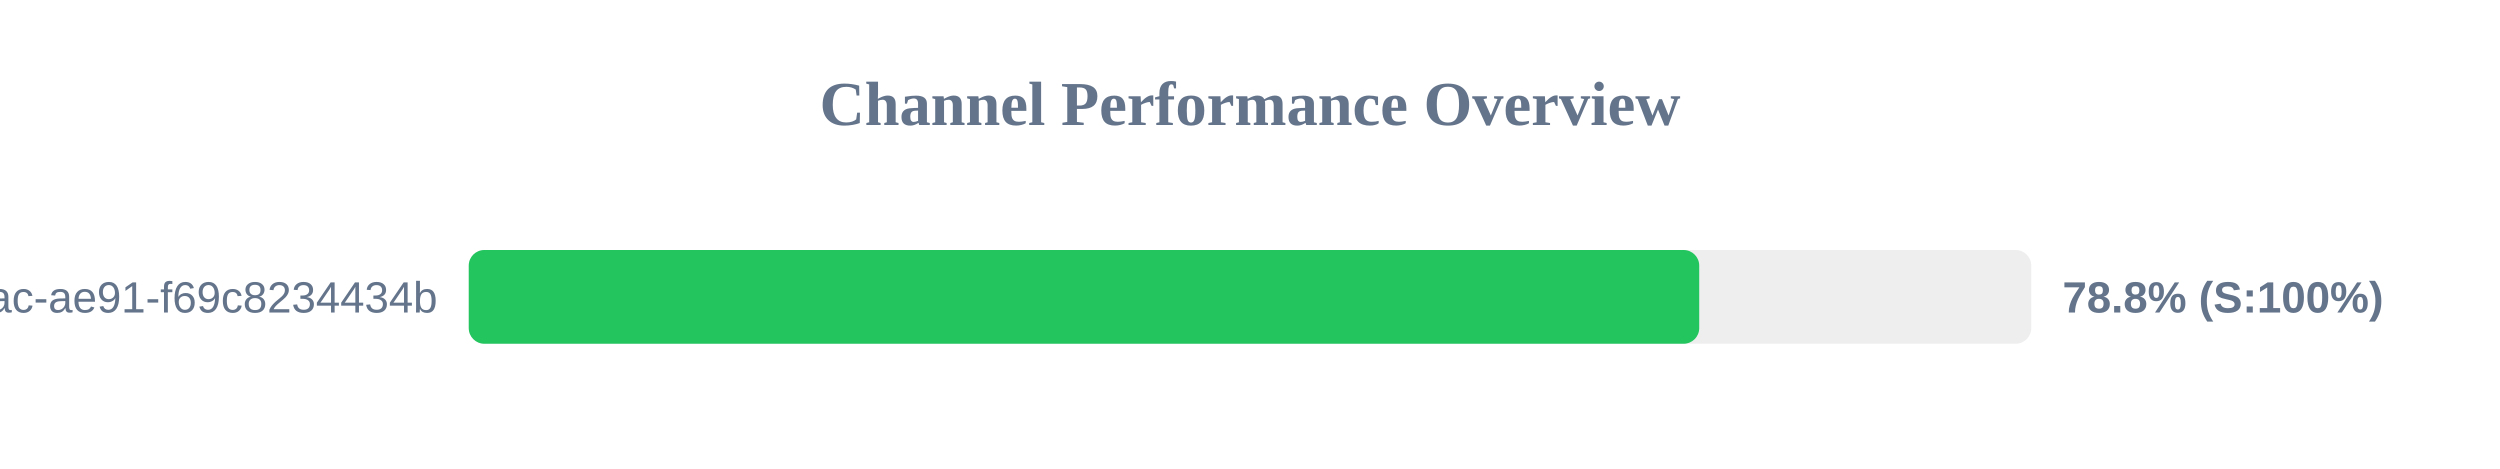
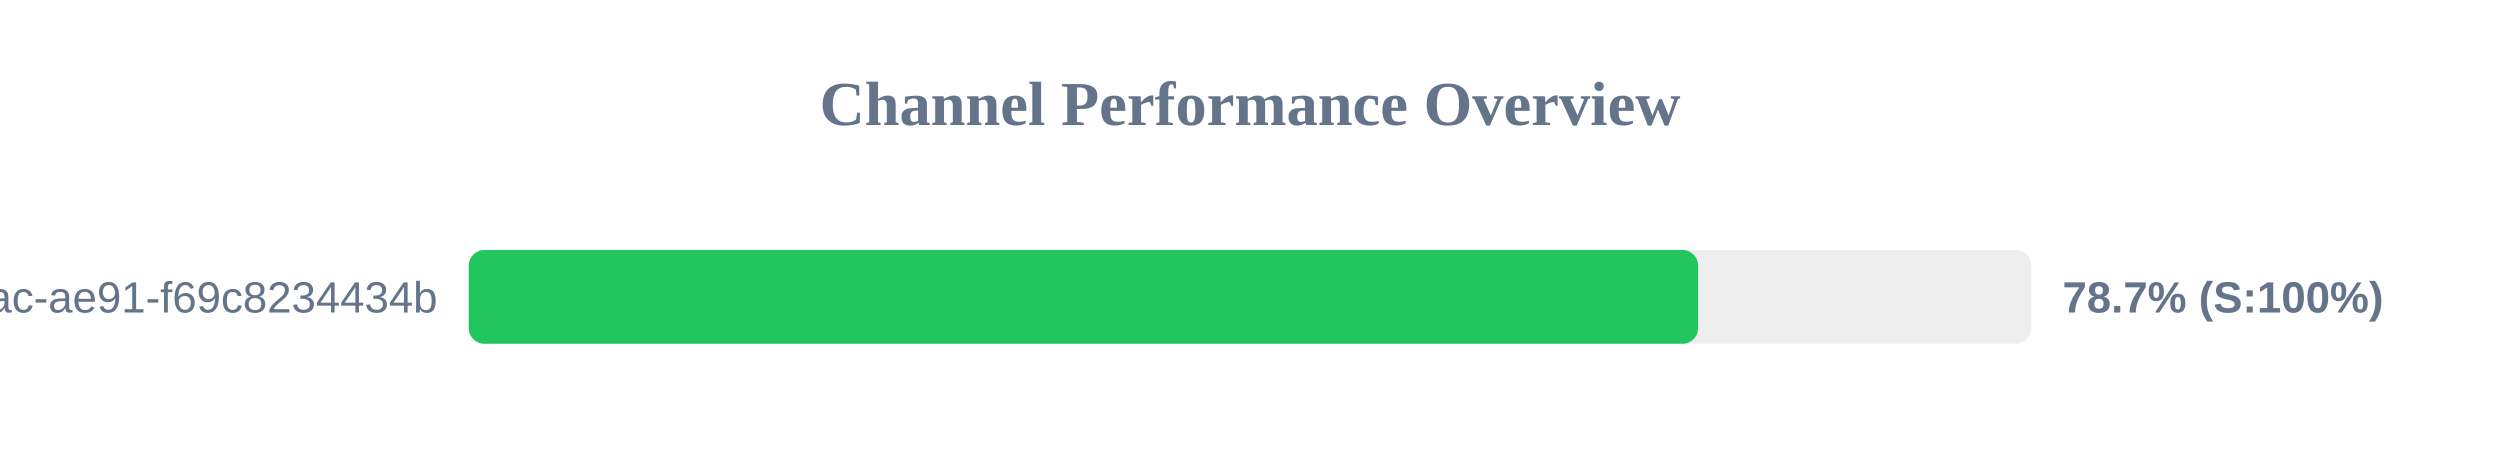
<svg xmlns="http://www.w3.org/2000/svg" width="800" height="150" version="1.1">
  <style>
        .row { font: 14px Arial; fill: #64748b; }
        .score { font: bold 14px Arial; fill: #64748b; }
    </style>
  <text x="400" y="40" text-anchor="middle" font-size="20px" font-weight="bold" fill="#64748b">Channel Performance Overview</text>
  <rect x="150" y="80" width="500" height="30" fill="#eee" rx="5" />
-   <rect x="150" y="80" width="393.75" height="30" fill="#22c55e" rx="5" />
+   <rect x="150" y="80" width="393.4" height="30" fill="#22c55e" rx="5" />
  <text x="140" y="100" text-anchor="end" class="row">?uuid=942b9cb8-92fa-46ac-ae91-f69c8234434b</text>
-   <text x="660" y="100" text-anchor="start" class="score">78.8% (S:100%)</text>
+   <text x="660" y="100" text-anchor="start" class="score">78.7% (S:100%)</text>
</svg>
